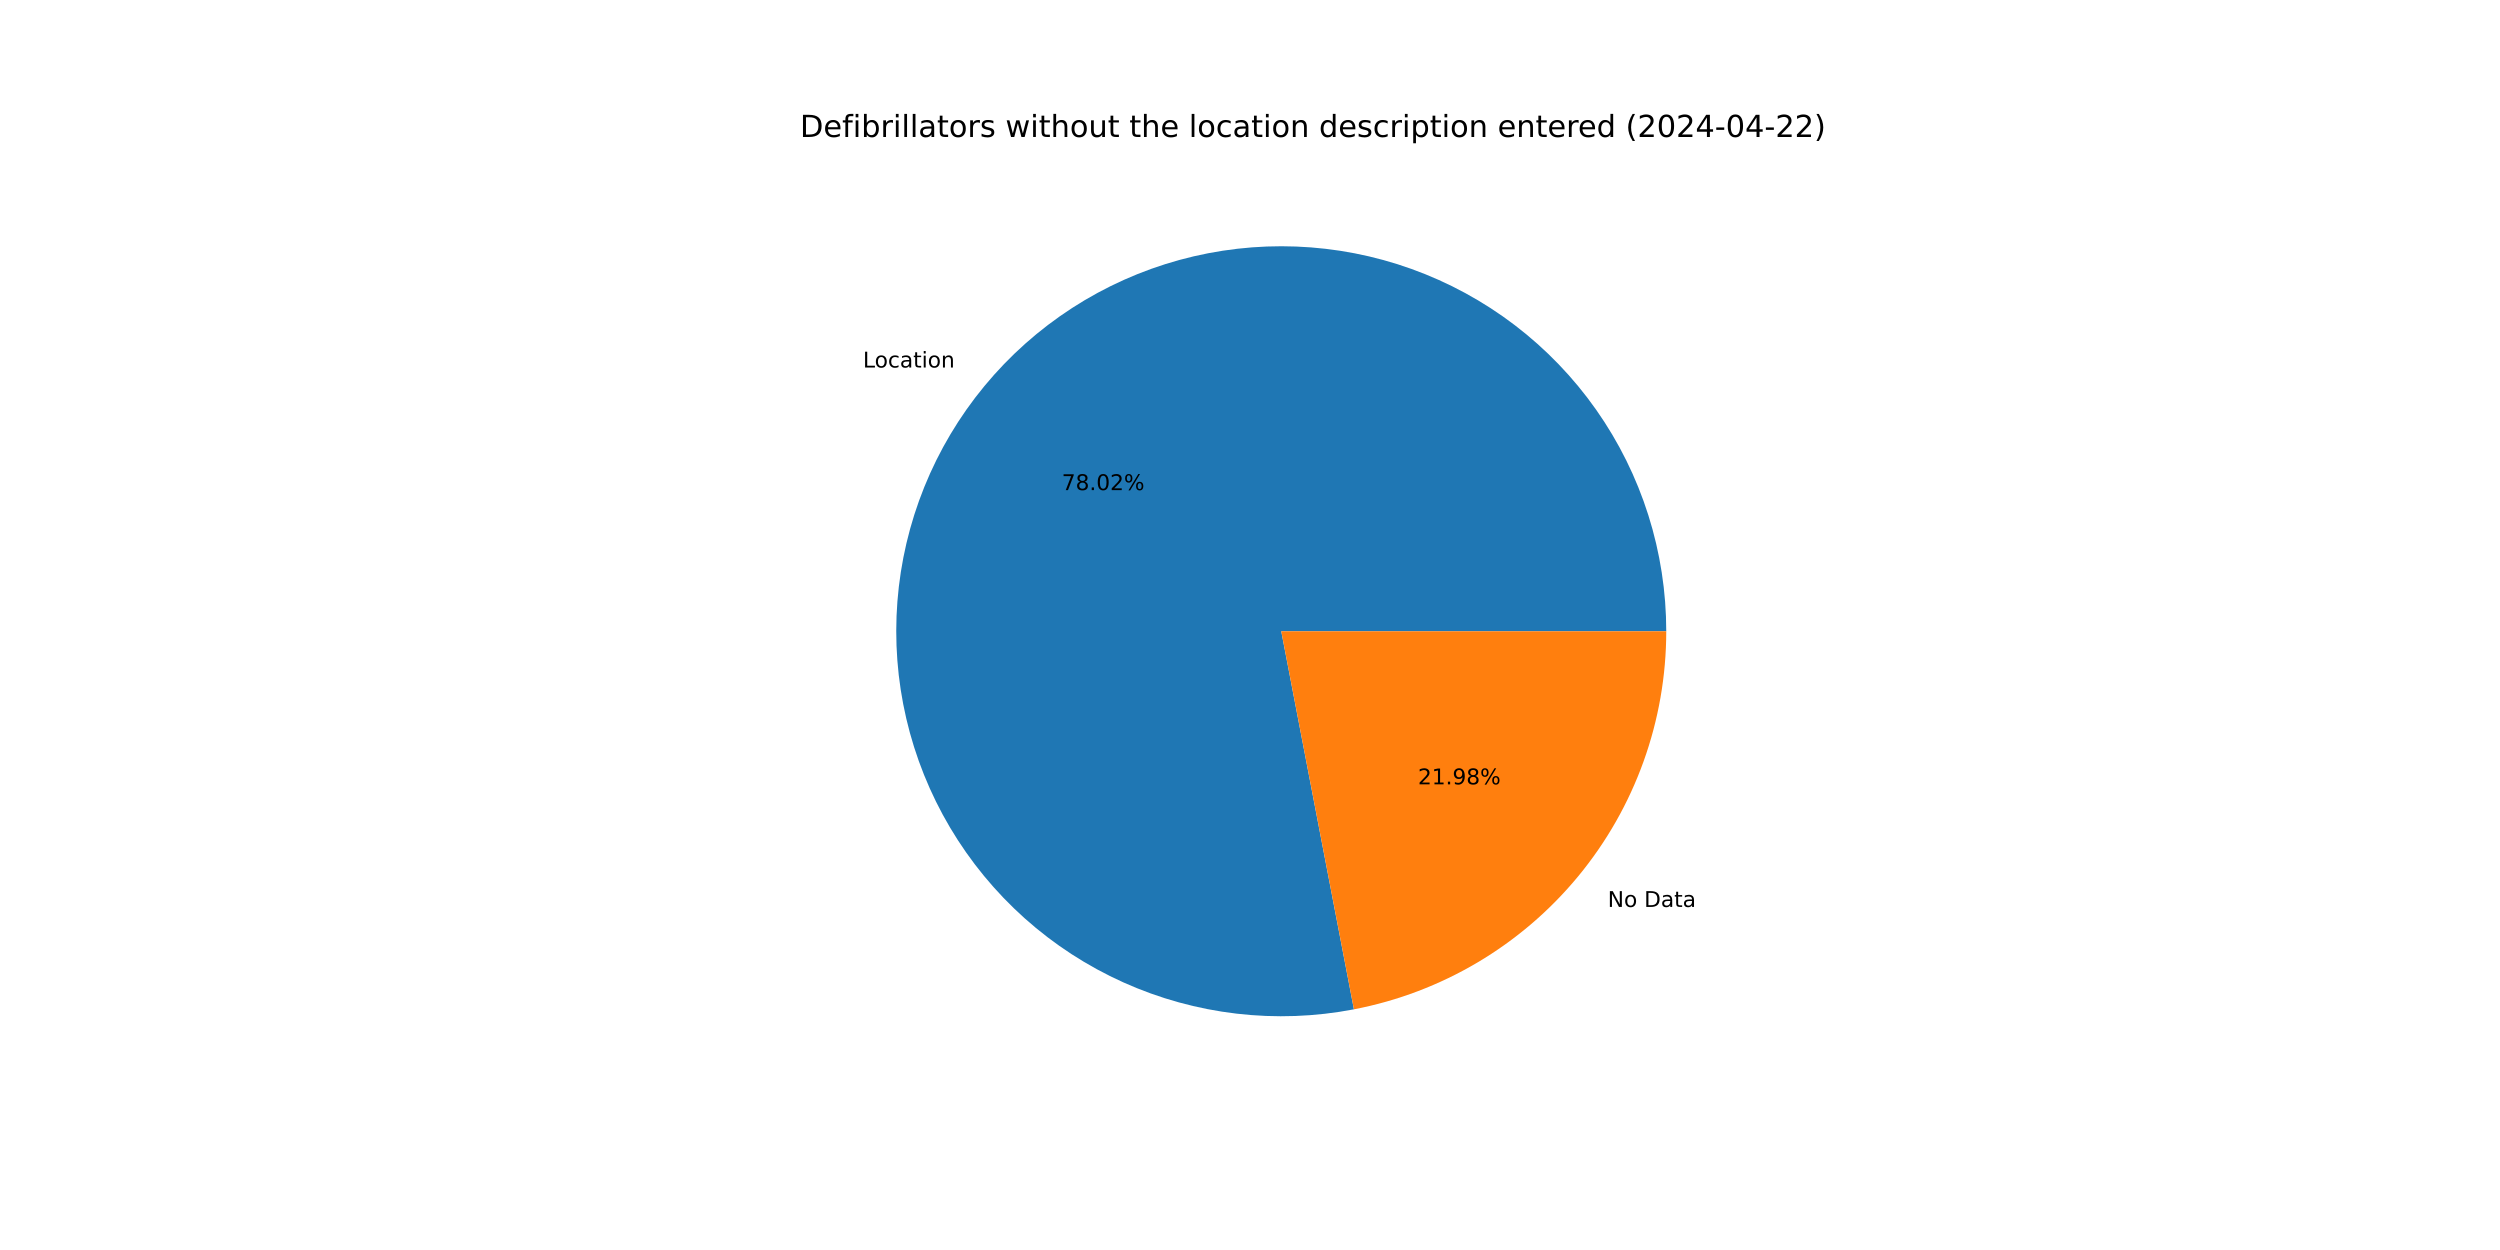
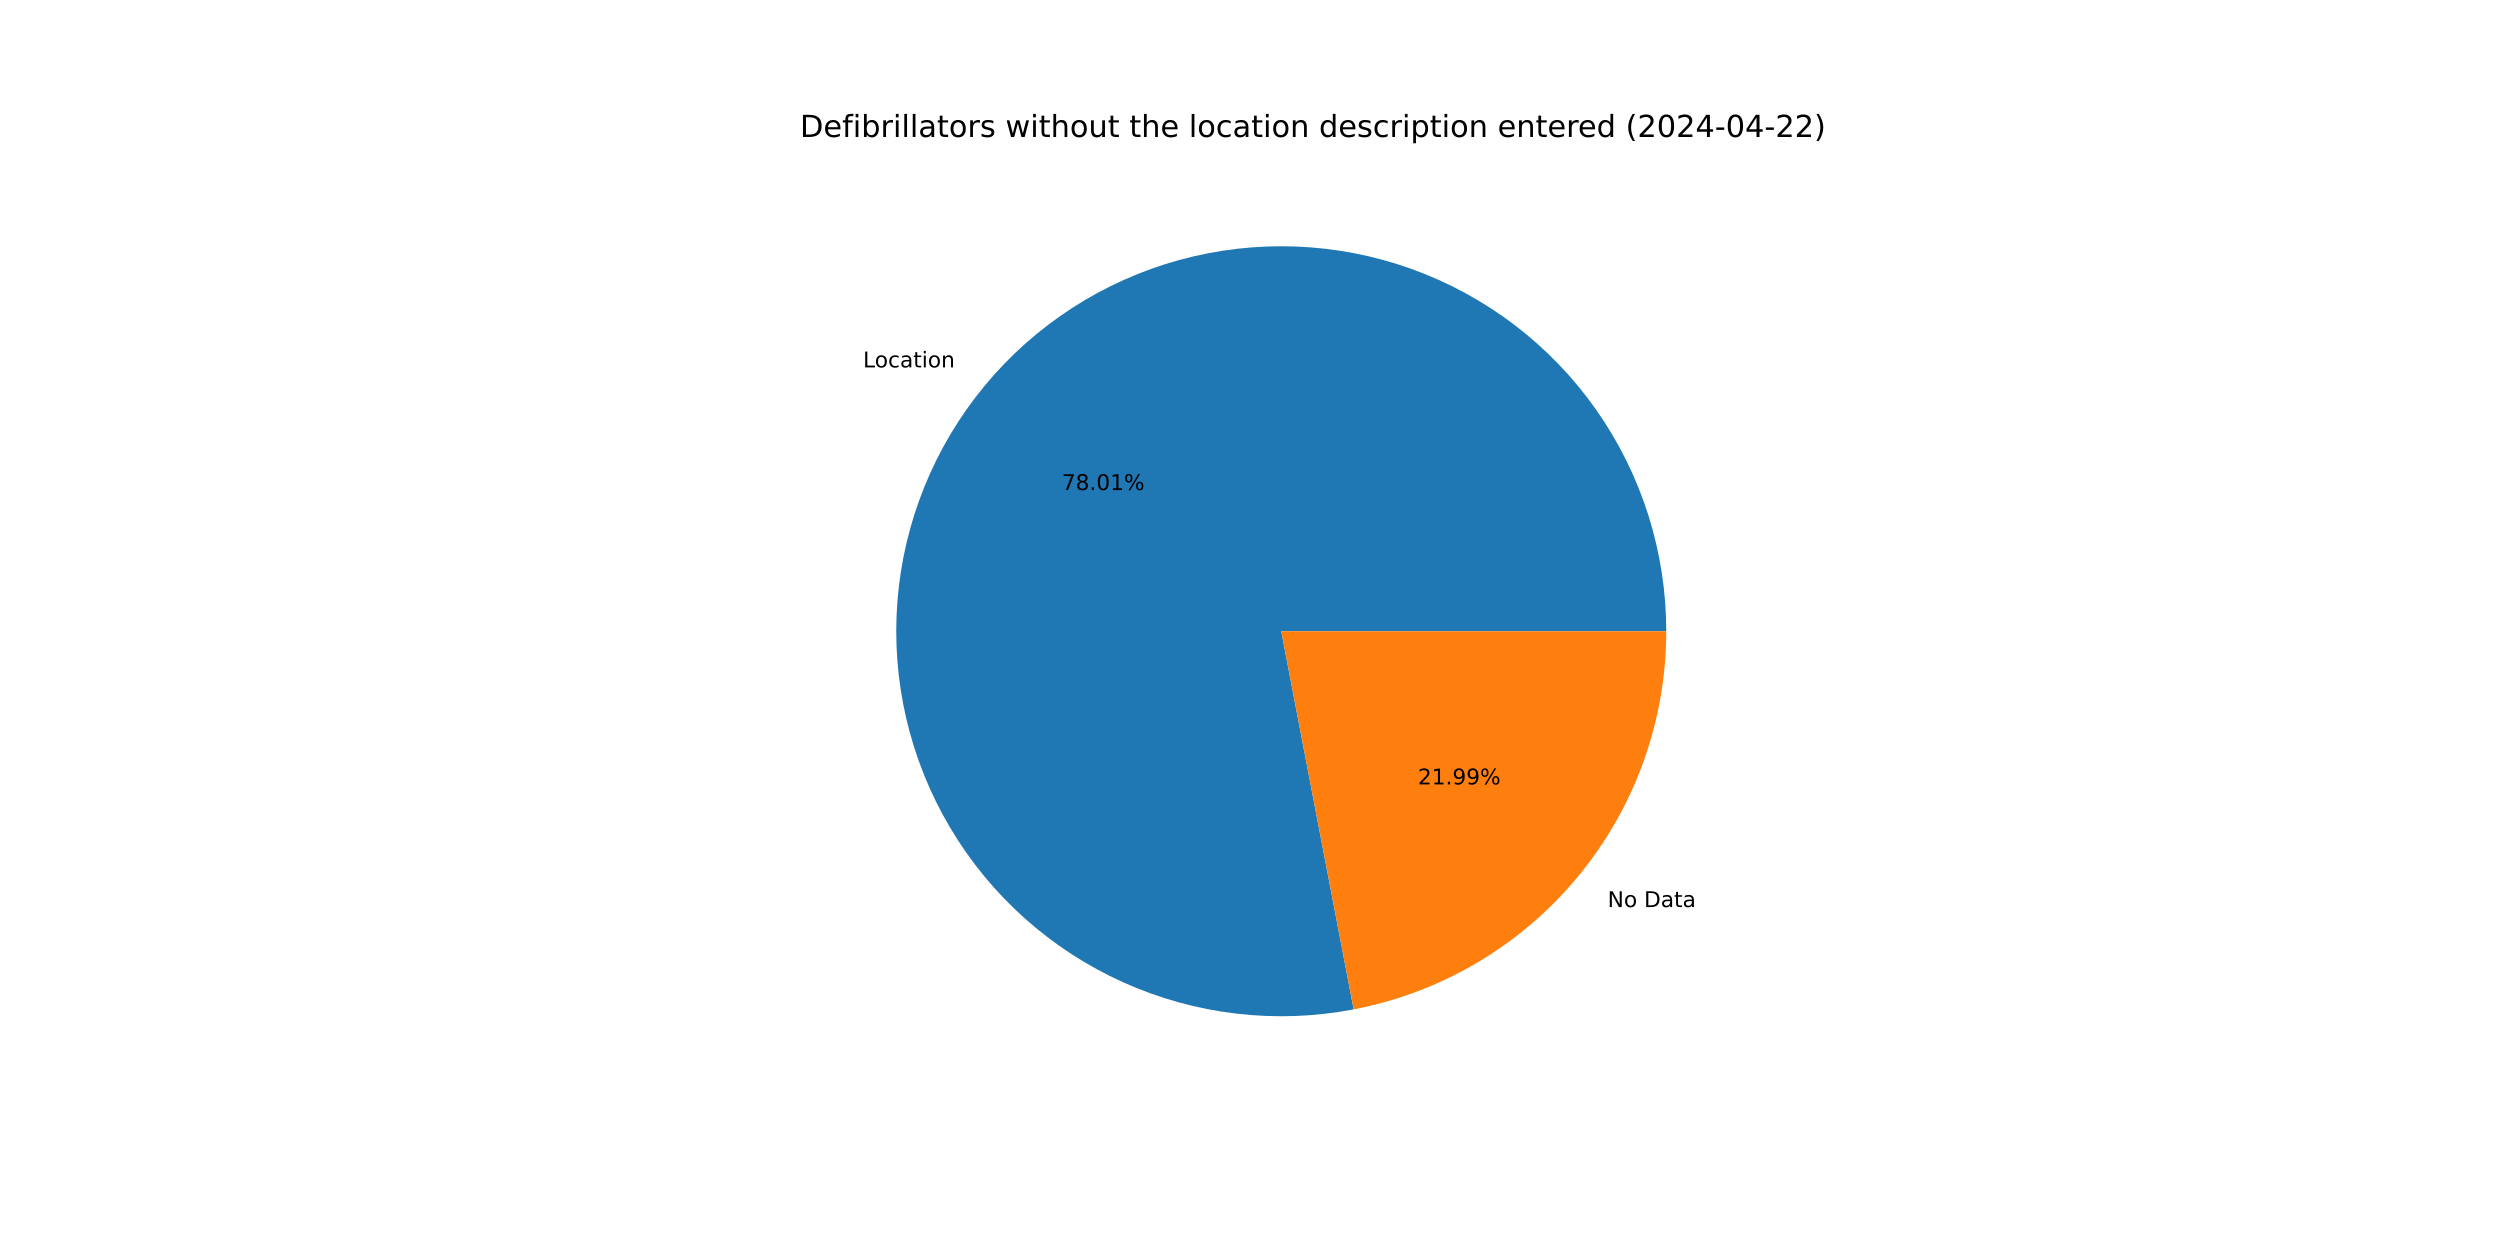
<svg xmlns="http://www.w3.org/2000/svg" xmlns:xlink="http://www.w3.org/1999/xlink" width="1152pt" height="576pt" viewBox="0 0 1152 576" version="1.1">
  <defs>
    <style type="text/css">*{stroke-linejoin: round; stroke-linecap: butt}</style>
  </defs>
  <g id="figure_1">
    <g id="patch_1">
      <path d="M 0 576  L 1152 576  L 1152 0  L 0 0  z " style="fill: #ffffff" />
    </g>
    <g id="axes_1">
      <g id="patch_2">
-         <path d="M 767.808 290.88  C 767.808 272.726 765.021 254.679 759.546 237.37  C 754.07 220.061 745.97 203.695 735.528 188.844  C 725.087 173.993 712.428 160.832 697.993 149.822  C 683.559 138.812 667.519 130.083 650.436 123.939  C 633.353 117.796 615.428 114.311 597.287 113.606  C 579.147 112.901 561.005 114.985 543.497 119.784  C 525.989 124.584 509.32 132.043 494.075 141.9  C 478.83 151.757 465.188 163.895 453.626 177.892  C 442.064 191.888 432.718 207.576 425.916 224.408  C 419.114 241.24 414.935 259.016 413.527 277.116  C 412.118 295.215 413.496 313.424 417.612 331.105  C 421.729 348.787 428.535 365.732 437.792 381.348  C 447.05 396.965 458.65 411.068 472.187 423.165  C 485.724 435.262 501.037 445.209 517.592 452.66  C 534.147 460.11 551.748 464.975 569.779 467.086  C 587.81 469.196 606.059 468.526 623.887 465.099  L 590.4 290.88  z " style="fill: #1f77b4" />
+         <path d="M 767.808 290.88  C 767.808 272.728 765.022 254.684 759.548 237.377  C 754.074 220.071 745.976 203.707 735.537 188.857  C 725.099 174.007 712.443 160.847 698.012 149.836  C 683.581 138.826 667.545 130.095 650.466 123.95  C 633.386 117.804 615.464 114.316 597.326 113.607  C 579.188 112.899 561.049 114.978 543.542 119.772  C 526.035 124.566 509.367 132.019 494.121 141.87  C 478.875 151.721 465.231 163.854 453.665 177.844  C 442.1 191.834 432.75 207.516 425.942 224.343  C 419.134 241.17 414.949 258.942 413.533 277.038  C 412.117 295.134 413.486 313.341 417.593 331.022  C 421.7 348.703 428.497 365.649 437.745 381.268  C 446.993 396.887 458.584 410.995 472.112 423.097  C 485.64 435.2 500.945 445.155 517.493 452.615  C 534.041 460.074 551.636 464.95 569.664 467.072  C 587.691 469.194 605.937 468.536 623.765 465.122  L 590.4 290.88  z " style="fill: #1f77b4" />
      </g>
      <g id="patch_3">
-         <path d="M 623.887 465.099  C 664.377 457.316 700.915 435.656 727.174 403.868  C 753.434 372.081 767.808 332.112 767.808 290.88  L 590.4 290.88  z " style="fill: #ff7f0e" />
+         <path d="M 623.765 465.122  C 664.282 457.364 700.85 435.711 727.135 403.916  C 753.419 372.121 767.808 332.133 767.808 290.88  L 590.4 290.88  z " style="fill: #ff7f0e" />
      </g>
      <g id="matplotlib.axis_1" />
      <g id="matplotlib.axis_2" />
      <g id="text_1">
-         <g transform="translate(397.6513 169.3522) scale(0.1 -0.1)">
+         <g transform="translate(397.6949 169.2995) scale(0.1 -0.1)">
          <defs>
            <path id="DejaVuSans-4c" d="M 628 4666  L 1259 4666  L 1259 531  L 3531 531  L 3531 0  L 628 0  L 628 4666  z " transform="scale(0.015625)" />
            <path id="DejaVuSans-6f" d="M 1959 3097  Q 1497 3097 1228 2736  Q 959 2375 959 1747  Q 959 1119 1226 758  Q 1494 397 1959 397  Q 2419 397 2687 759  Q 2956 1122 2956 1747  Q 2956 2369 2687 2733  Q 2419 3097 1959 3097  z M 1959 3584  Q 2709 3584 3137 3096  Q 3566 2609 3566 1747  Q 3566 888 3137 398  Q 2709 -91 1959 -91  Q 1206 -91 779 398  Q 353 888 353 1747  Q 353 2609 779 3096  Q 1206 3584 1959 3584  z " transform="scale(0.015625)" />
            <path id="DejaVuSans-63" d="M 3122 3366  L 3122 2828  Q 2878 2963 2633 3030  Q 2388 3097 2138 3097  Q 1578 3097 1268 2742  Q 959 2388 959 1747  Q 959 1106 1268 751  Q 1578 397 2138 397  Q 2388 397 2633 464  Q 2878 531 3122 666  L 3122 134  Q 2881 22 2623 -34  Q 2366 -91 2075 -91  Q 1284 -91 818 406  Q 353 903 353 1747  Q 353 2603 823 3093  Q 1294 3584 2113 3584  Q 2378 3584 2631 3529  Q 2884 3475 3122 3366  z " transform="scale(0.015625)" />
            <path id="DejaVuSans-61" d="M 2194 1759  Q 1497 1759 1228 1600  Q 959 1441 959 1056  Q 959 750 1161 570  Q 1363 391 1709 391  Q 2188 391 2477 730  Q 2766 1069 2766 1631  L 2766 1759  L 2194 1759  z M 3341 1997  L 3341 0  L 2766 0  L 2766 531  Q 2569 213 2275 61  Q 1981 -91 1556 -91  Q 1019 -91 701 211  Q 384 513 384 1019  Q 384 1609 779 1909  Q 1175 2209 1959 2209  L 2766 2209  L 2766 2266  Q 2766 2663 2505 2880  Q 2244 3097 1772 3097  Q 1472 3097 1187 3025  Q 903 2953 641 2809  L 641 3341  Q 956 3463 1253 3523  Q 1550 3584 1831 3584  Q 2591 3584 2966 3190  Q 3341 2797 3341 1997  z " transform="scale(0.015625)" />
            <path id="DejaVuSans-74" d="M 1172 4494  L 1172 3500  L 2356 3500  L 2356 3053  L 1172 3053  L 1172 1153  Q 1172 725 1289 603  Q 1406 481 1766 481  L 2356 481  L 2356 0  L 1766 0  Q 1100 0 847 248  Q 594 497 594 1153  L 594 3053  L 172 3053  L 172 3500  L 594 3500  L 594 4494  L 1172 4494  z " transform="scale(0.015625)" />
            <path id="DejaVuSans-69" d="M 603 3500  L 1178 3500  L 1178 0  L 603 0  L 603 3500  z M 603 4863  L 1178 4863  L 1178 4134  L 603 4134  L 603 4863  z " transform="scale(0.015625)" />
            <path id="DejaVuSans-6e" d="M 3513 2113  L 3513 0  L 2938 0  L 2938 2094  Q 2938 2591 2744 2837  Q 2550 3084 2163 3084  Q 1697 3084 1428 2787  Q 1159 2491 1159 1978  L 1159 0  L 581 0  L 581 3500  L 1159 3500  L 1159 2956  Q 1366 3272 1645 3428  Q 1925 3584 2291 3584  Q 2894 3584 3203 3211  Q 3513 2838 3513 2113  z " transform="scale(0.015625)" />
          </defs>
          <use xlink:href="#DejaVuSans-4c" />
          <use xlink:href="#DejaVuSans-6f" x="53.963" />
          <use xlink:href="#DejaVuSans-63" x="115.145" />
          <use xlink:href="#DejaVuSans-61" x="170.125" />
          <use xlink:href="#DejaVuSans-74" x="231.404" />
          <use xlink:href="#DejaVuSans-69" x="270.613" />
          <use xlink:href="#DejaVuSans-6f" x="298.396" />
          <use xlink:href="#DejaVuSans-6e" x="359.578" />
        </g>
      </g>
      <g id="text_2">
-         <g transform="translate(489.2705 225.8464) scale(0.1 -0.1)">
+         <g transform="translate(489.2943 225.8176) scale(0.1 -0.1)">
          <defs>
            <path id="DejaVuSans-37" d="M 525 4666  L 3525 4666  L 3525 4397  L 1831 0  L 1172 0  L 2766 4134  L 525 4134  L 525 4666  z " transform="scale(0.015625)" />
            <path id="DejaVuSans-38" d="M 2034 2216  Q 1584 2216 1326 1975  Q 1069 1734 1069 1313  Q 1069 891 1326 650  Q 1584 409 2034 409  Q 2484 409 2743 651  Q 3003 894 3003 1313  Q 3003 1734 2745 1975  Q 2488 2216 2034 2216  z M 1403 2484  Q 997 2584 770 2862  Q 544 3141 544 3541  Q 544 4100 942 4425  Q 1341 4750 2034 4750  Q 2731 4750 3128 4425  Q 3525 4100 3525 3541  Q 3525 3141 3298 2862  Q 3072 2584 2669 2484  Q 3125 2378 3379 2068  Q 3634 1759 3634 1313  Q 3634 634 3220 271  Q 2806 -91 2034 -91  Q 1263 -91 848 271  Q 434 634 434 1313  Q 434 1759 690 2068  Q 947 2378 1403 2484  z M 1172 3481  Q 1172 3119 1398 2916  Q 1625 2713 2034 2713  Q 2441 2713 2670 2916  Q 2900 3119 2900 3481  Q 2900 3844 2670 4047  Q 2441 4250 2034 4250  Q 1625 4250 1398 4047  Q 1172 3844 1172 3481  z " transform="scale(0.015625)" />
            <path id="DejaVuSans-2e" d="M 684 794  L 1344 794  L 1344 0  L 684 0  L 684 794  z " transform="scale(0.015625)" />
            <path id="DejaVuSans-30" d="M 2034 4250  Q 1547 4250 1301 3770  Q 1056 3291 1056 2328  Q 1056 1369 1301 889  Q 1547 409 2034 409  Q 2525 409 2770 889  Q 3016 1369 3016 2328  Q 3016 3291 2770 3770  Q 2525 4250 2034 4250  z M 2034 4750  Q 2819 4750 3233 4129  Q 3647 3509 3647 2328  Q 3647 1150 3233 529  Q 2819 -91 2034 -91  Q 1250 -91 836 529  Q 422 1150 422 2328  Q 422 3509 836 4129  Q 1250 4750 2034 4750  z " transform="scale(0.015625)" />
-             <path id="DejaVuSans-32" d="M 1228 531  L 3431 531  L 3431 0  L 469 0  L 469 531  Q 828 903 1448 1529  Q 2069 2156 2228 2338  Q 2531 2678 2651 2914  Q 2772 3150 2772 3378  Q 2772 3750 2511 3984  Q 2250 4219 1831 4219  Q 1534 4219 1204 4116  Q 875 4013 500 3803  L 500 4441  Q 881 4594 1212 4672  Q 1544 4750 1819 4750  Q 2544 4750 2975 4387  Q 3406 4025 3406 3419  Q 3406 3131 3298 2873  Q 3191 2616 2906 2266  Q 2828 2175 2409 1742  Q 1991 1309 1228 531  z " transform="scale(0.015625)" />
+             <path id="DejaVuSans-31" d="M 794 531  L 1825 531  L 1825 4091  L 703 3866  L 703 4441  L 1819 4666  L 2450 4666  L 2450 531  L 3481 531  L 3481 0  L 794 0  L 794 531  z " transform="scale(0.015625)" />
            <path id="DejaVuSans-25" d="M 4653 2053  Q 4381 2053 4226 1822  Q 4072 1591 4072 1178  Q 4072 772 4226 539  Q 4381 306 4653 306  Q 4919 306 5073 539  Q 5228 772 5228 1178  Q 5228 1588 5073 1820  Q 4919 2053 4653 2053  z M 4653 2450  Q 5147 2450 5437 2106  Q 5728 1763 5728 1178  Q 5728 594 5436 251  Q 5144 -91 4653 -91  Q 4153 -91 3862 251  Q 3572 594 3572 1178  Q 3572 1766 3864 2108  Q 4156 2450 4653 2450  z M 1428 4353  Q 1159 4353 1004 4120  Q 850 3888 850 3481  Q 850 3069 1003 2837  Q 1156 2606 1428 2606  Q 1700 2606 1854 2837  Q 2009 3069 2009 3481  Q 2009 3884 1853 4118  Q 1697 4353 1428 4353  z M 4250 4750  L 4750 4750  L 1831 -91  L 1331 -91  L 4250 4750  z M 1428 4750  Q 1922 4750 2215 4408  Q 2509 4066 2509 3481  Q 2509 2891 2217 2550  Q 1925 2209 1428 2209  Q 931 2209 642 2551  Q 353 2894 353 3481  Q 353 4063 643 4406  Q 934 4750 1428 4750  z " transform="scale(0.015625)" />
          </defs>
          <use xlink:href="#DejaVuSans-37" />
          <use xlink:href="#DejaVuSans-38" x="63.623" />
          <use xlink:href="#DejaVuSans-2e" x="127.246" />
          <use xlink:href="#DejaVuSans-30" x="159.033" />
-           <use xlink:href="#DejaVuSans-32" x="222.656" />
+           <use xlink:href="#DejaVuSans-31" x="222.656" />
          <use xlink:href="#DejaVuSans-25" x="286.279" />
        </g>
      </g>
      <g id="text_3">
-         <g transform="translate(740.8518 417.9266) scale(0.1 -0.1)">
+         <g transform="translate(740.8083 417.9793) scale(0.1 -0.1)">
          <defs>
            <path id="DejaVuSans-4e" d="M 628 4666  L 1478 4666  L 3547 763  L 3547 4666  L 4159 4666  L 4159 0  L 3309 0  L 1241 3903  L 1241 0  L 628 0  L 628 4666  z " transform="scale(0.015625)" />
            <path id="DejaVuSans-20" transform="scale(0.015625)" />
            <path id="DejaVuSans-44" d="M 1259 4147  L 1259 519  L 2022 519  Q 2988 519 3436 956  Q 3884 1394 3884 2338  Q 3884 3275 3436 3711  Q 2988 4147 2022 4147  L 1259 4147  z M 628 4666  L 1925 4666  Q 3281 4666 3915 4102  Q 4550 3538 4550 2338  Q 4550 1131 3912 565  Q 3275 0 1925 0  L 628 0  L 628 4666  z " transform="scale(0.015625)" />
          </defs>
          <use xlink:href="#DejaVuSans-4e" />
          <use xlink:href="#DejaVuSans-6f" x="74.805" />
          <use xlink:href="#DejaVuSans-20" x="135.986" />
          <use xlink:href="#DejaVuSans-44" x="167.773" />
          <use xlink:href="#DejaVuSans-61" x="244.775" />
          <use xlink:href="#DejaVuSans-74" x="306.055" />
          <use xlink:href="#DejaVuSans-61" x="345.264" />
        </g>
      </g>
      <g id="text_4">
-         <g transform="translate(653.3998 361.4324) scale(0.1 -0.1)">
+         <g transform="translate(653.376 361.4611) scale(0.1 -0.1)">
          <defs>
-             <path id="DejaVuSans-31" d="M 794 531  L 1825 531  L 1825 4091  L 703 3866  L 703 4441  L 1819 4666  L 2450 4666  L 2450 531  L 3481 531  L 3481 0  L 794 0  L 794 531  z " transform="scale(0.015625)" />
+             <path id="DejaVuSans-32" d="M 1228 531  L 3431 531  L 3431 0  L 469 0  L 469 531  Q 828 903 1448 1529  Q 2069 2156 2228 2338  Q 2531 2678 2651 2914  Q 2772 3150 2772 3378  Q 2772 3750 2511 3984  Q 2250 4219 1831 4219  Q 1534 4219 1204 4116  Q 875 4013 500 3803  L 500 4441  Q 881 4594 1212 4672  Q 1544 4750 1819 4750  Q 2544 4750 2975 4387  Q 3406 4025 3406 3419  Q 3406 3131 3298 2873  Q 3191 2616 2906 2266  Q 2828 2175 2409 1742  Q 1991 1309 1228 531  z " transform="scale(0.015625)" />
            <path id="DejaVuSans-39" d="M 703 97  L 703 672  Q 941 559 1184 500  Q 1428 441 1663 441  Q 2288 441 2617 861  Q 2947 1281 2994 2138  Q 2813 1869 2534 1725  Q 2256 1581 1919 1581  Q 1219 1581 811 2004  Q 403 2428 403 3163  Q 403 3881 828 4315  Q 1253 4750 1959 4750  Q 2769 4750 3195 4129  Q 3622 3509 3622 2328  Q 3622 1225 3098 567  Q 2575 -91 1691 -91  Q 1453 -91 1209 -44  Q 966 3 703 97  z M 1959 2075  Q 2384 2075 2632 2365  Q 2881 2656 2881 3163  Q 2881 3666 2632 3958  Q 2384 4250 1959 4250  Q 1534 4250 1286 3958  Q 1038 3666 1038 3163  Q 1038 2656 1286 2365  Q 1534 2075 1959 2075  z " transform="scale(0.015625)" />
          </defs>
          <use xlink:href="#DejaVuSans-32" />
          <use xlink:href="#DejaVuSans-31" x="63.623" />
          <use xlink:href="#DejaVuSans-2e" x="127.246" />
          <use xlink:href="#DejaVuSans-39" x="159.033" />
-           <use xlink:href="#DejaVuSans-38" x="222.656" />
+           <use xlink:href="#DejaVuSans-39" x="222.656" />
          <use xlink:href="#DejaVuSans-25" x="286.279" />
        </g>
      </g>
      <g id="text_5">
        <g transform="translate(368.64 63.12) scale(0.14 -0.14)">
          <defs>
            <path id="DejaVuSans-65" d="M 3597 1894  L 3597 1613  L 953 1613  Q 991 1019 1311 708  Q 1631 397 2203 397  Q 2534 397 2845 478  Q 3156 559 3463 722  L 3463 178  Q 3153 47 2828 -22  Q 2503 -91 2169 -91  Q 1331 -91 842 396  Q 353 884 353 1716  Q 353 2575 817 3079  Q 1281 3584 2069 3584  Q 2775 3584 3186 3129  Q 3597 2675 3597 1894  z M 3022 2063  Q 3016 2534 2758 2815  Q 2500 3097 2075 3097  Q 1594 3097 1305 2825  Q 1016 2553 972 2059  L 3022 2063  z " transform="scale(0.015625)" />
            <path id="DejaVuSans-66" d="M 2375 4863  L 2375 4384  L 1825 4384  Q 1516 4384 1395 4259  Q 1275 4134 1275 3809  L 1275 3500  L 2222 3500  L 2222 3053  L 1275 3053  L 1275 0  L 697 0  L 697 3053  L 147 3053  L 147 3500  L 697 3500  L 697 3744  Q 697 4328 969 4595  Q 1241 4863 1831 4863  L 2375 4863  z " transform="scale(0.015625)" />
            <path id="DejaVuSans-62" d="M 3116 1747  Q 3116 2381 2855 2742  Q 2594 3103 2138 3103  Q 1681 3103 1420 2742  Q 1159 2381 1159 1747  Q 1159 1113 1420 752  Q 1681 391 2138 391  Q 2594 391 2855 752  Q 3116 1113 3116 1747  z M 1159 2969  Q 1341 3281 1617 3432  Q 1894 3584 2278 3584  Q 2916 3584 3314 3078  Q 3713 2572 3713 1747  Q 3713 922 3314 415  Q 2916 -91 2278 -91  Q 1894 -91 1617 61  Q 1341 213 1159 525  L 1159 0  L 581 0  L 581 4863  L 1159 4863  L 1159 2969  z " transform="scale(0.015625)" />
            <path id="DejaVuSans-72" d="M 2631 2963  Q 2534 3019 2420 3045  Q 2306 3072 2169 3072  Q 1681 3072 1420 2755  Q 1159 2438 1159 1844  L 1159 0  L 581 0  L 581 3500  L 1159 3500  L 1159 2956  Q 1341 3275 1631 3429  Q 1922 3584 2338 3584  Q 2397 3584 2469 3576  Q 2541 3569 2628 3553  L 2631 2963  z " transform="scale(0.015625)" />
            <path id="DejaVuSans-6c" d="M 603 4863  L 1178 4863  L 1178 0  L 603 0  L 603 4863  z " transform="scale(0.015625)" />
            <path id="DejaVuSans-73" d="M 2834 3397  L 2834 2853  Q 2591 2978 2328 3040  Q 2066 3103 1784 3103  Q 1356 3103 1142 2972  Q 928 2841 928 2578  Q 928 2378 1081 2264  Q 1234 2150 1697 2047  L 1894 2003  Q 2506 1872 2764 1633  Q 3022 1394 3022 966  Q 3022 478 2636 193  Q 2250 -91 1575 -91  Q 1294 -91 989 -36  Q 684 19 347 128  L 347 722  Q 666 556 975 473  Q 1284 391 1588 391  Q 1994 391 2212 530  Q 2431 669 2431 922  Q 2431 1156 2273 1281  Q 2116 1406 1581 1522  L 1381 1569  Q 847 1681 609 1914  Q 372 2147 372 2553  Q 372 3047 722 3315  Q 1072 3584 1716 3584  Q 2034 3584 2315 3537  Q 2597 3491 2834 3397  z " transform="scale(0.015625)" />
            <path id="DejaVuSans-77" d="M 269 3500  L 844 3500  L 1563 769  L 2278 3500  L 2956 3500  L 3675 769  L 4391 3500  L 4966 3500  L 4050 0  L 3372 0  L 2619 2869  L 1863 0  L 1184 0  L 269 3500  z " transform="scale(0.015625)" />
            <path id="DejaVuSans-68" d="M 3513 2113  L 3513 0  L 2938 0  L 2938 2094  Q 2938 2591 2744 2837  Q 2550 3084 2163 3084  Q 1697 3084 1428 2787  Q 1159 2491 1159 1978  L 1159 0  L 581 0  L 581 4863  L 1159 4863  L 1159 2956  Q 1366 3272 1645 3428  Q 1925 3584 2291 3584  Q 2894 3584 3203 3211  Q 3513 2838 3513 2113  z " transform="scale(0.015625)" />
            <path id="DejaVuSans-75" d="M 544 1381  L 544 3500  L 1119 3500  L 1119 1403  Q 1119 906 1312 657  Q 1506 409 1894 409  Q 2359 409 2629 706  Q 2900 1003 2900 1516  L 2900 3500  L 3475 3500  L 3475 0  L 2900 0  L 2900 538  Q 2691 219 2414 64  Q 2138 -91 1772 -91  Q 1169 -91 856 284  Q 544 659 544 1381  z M 1991 3584  L 1991 3584  z " transform="scale(0.015625)" />
            <path id="DejaVuSans-64" d="M 2906 2969  L 2906 4863  L 3481 4863  L 3481 0  L 2906 0  L 2906 525  Q 2725 213 2448 61  Q 2172 -91 1784 -91  Q 1150 -91 751 415  Q 353 922 353 1747  Q 353 2572 751 3078  Q 1150 3584 1784 3584  Q 2172 3584 2448 3432  Q 2725 3281 2906 2969  z M 947 1747  Q 947 1113 1208 752  Q 1469 391 1925 391  Q 2381 391 2643 752  Q 2906 1113 2906 1747  Q 2906 2381 2643 2742  Q 2381 3103 1925 3103  Q 1469 3103 1208 2742  Q 947 2381 947 1747  z " transform="scale(0.015625)" />
            <path id="DejaVuSans-70" d="M 1159 525  L 1159 -1331  L 581 -1331  L 581 3500  L 1159 3500  L 1159 2969  Q 1341 3281 1617 3432  Q 1894 3584 2278 3584  Q 2916 3584 3314 3078  Q 3713 2572 3713 1747  Q 3713 922 3314 415  Q 2916 -91 2278 -91  Q 1894 -91 1617 61  Q 1341 213 1159 525  z M 3116 1747  Q 3116 2381 2855 2742  Q 2594 3103 2138 3103  Q 1681 3103 1420 2742  Q 1159 2381 1159 1747  Q 1159 1113 1420 752  Q 1681 391 2138 391  Q 2594 391 2855 752  Q 3116 1113 3116 1747  z " transform="scale(0.015625)" />
            <path id="DejaVuSans-28" d="M 1984 4856  Q 1566 4138 1362 3434  Q 1159 2731 1159 2009  Q 1159 1288 1364 580  Q 1569 -128 1984 -844  L 1484 -844  Q 1016 -109 783 600  Q 550 1309 550 2009  Q 550 2706 781 3412  Q 1013 4119 1484 4856  L 1984 4856  z " transform="scale(0.015625)" />
            <path id="DejaVuSans-34" d="M 2419 4116  L 825 1625  L 2419 1625  L 2419 4116  z M 2253 4666  L 3047 4666  L 3047 1625  L 3713 1625  L 3713 1100  L 3047 1100  L 3047 0  L 2419 0  L 2419 1100  L 313 1100  L 313 1709  L 2253 4666  z " transform="scale(0.015625)" />
            <path id="DejaVuSans-2d" d="M 313 2009  L 1997 2009  L 1997 1497  L 313 1497  L 313 2009  z " transform="scale(0.015625)" />
            <path id="DejaVuSans-29" d="M 513 4856  L 1013 4856  Q 1481 4119 1714 3412  Q 1947 2706 1947 2009  Q 1947 1309 1714 600  Q 1481 -109 1013 -844  L 513 -844  Q 928 -128 1133 580  Q 1338 1288 1338 2009  Q 1338 2731 1133 3434  Q 928 4138 513 4856  z " transform="scale(0.015625)" />
          </defs>
          <use xlink:href="#DejaVuSans-44" />
          <use xlink:href="#DejaVuSans-65" x="77.002" />
          <use xlink:href="#DejaVuSans-66" x="138.525" />
          <use xlink:href="#DejaVuSans-69" x="173.73" />
          <use xlink:href="#DejaVuSans-62" x="201.514" />
          <use xlink:href="#DejaVuSans-72" x="264.99" />
          <use xlink:href="#DejaVuSans-69" x="306.104" />
          <use xlink:href="#DejaVuSans-6c" x="333.887" />
          <use xlink:href="#DejaVuSans-6c" x="361.67" />
          <use xlink:href="#DejaVuSans-61" x="389.453" />
          <use xlink:href="#DejaVuSans-74" x="450.732" />
          <use xlink:href="#DejaVuSans-6f" x="489.941" />
          <use xlink:href="#DejaVuSans-72" x="551.123" />
          <use xlink:href="#DejaVuSans-73" x="592.236" />
          <use xlink:href="#DejaVuSans-20" x="644.336" />
          <use xlink:href="#DejaVuSans-77" x="676.123" />
          <use xlink:href="#DejaVuSans-69" x="757.91" />
          <use xlink:href="#DejaVuSans-74" x="785.693" />
          <use xlink:href="#DejaVuSans-68" x="824.902" />
          <use xlink:href="#DejaVuSans-6f" x="888.281" />
          <use xlink:href="#DejaVuSans-75" x="949.463" />
          <use xlink:href="#DejaVuSans-74" x="1012.842" />
          <use xlink:href="#DejaVuSans-20" x="1052.051" />
          <use xlink:href="#DejaVuSans-74" x="1083.838" />
          <use xlink:href="#DejaVuSans-68" x="1123.047" />
          <use xlink:href="#DejaVuSans-65" x="1186.426" />
          <use xlink:href="#DejaVuSans-20" x="1247.949" />
          <use xlink:href="#DejaVuSans-6c" x="1279.736" />
          <use xlink:href="#DejaVuSans-6f" x="1307.52" />
          <use xlink:href="#DejaVuSans-63" x="1368.701" />
          <use xlink:href="#DejaVuSans-61" x="1423.682" />
          <use xlink:href="#DejaVuSans-74" x="1484.961" />
          <use xlink:href="#DejaVuSans-69" x="1524.17" />
          <use xlink:href="#DejaVuSans-6f" x="1551.953" />
          <use xlink:href="#DejaVuSans-6e" x="1613.135" />
          <use xlink:href="#DejaVuSans-20" x="1676.514" />
          <use xlink:href="#DejaVuSans-64" x="1708.301" />
          <use xlink:href="#DejaVuSans-65" x="1771.777" />
          <use xlink:href="#DejaVuSans-73" x="1833.301" />
          <use xlink:href="#DejaVuSans-63" x="1885.4" />
          <use xlink:href="#DejaVuSans-72" x="1940.381" />
          <use xlink:href="#DejaVuSans-69" x="1981.494" />
          <use xlink:href="#DejaVuSans-70" x="2009.277" />
          <use xlink:href="#DejaVuSans-74" x="2072.754" />
          <use xlink:href="#DejaVuSans-69" x="2111.963" />
          <use xlink:href="#DejaVuSans-6f" x="2139.746" />
          <use xlink:href="#DejaVuSans-6e" x="2200.928" />
          <use xlink:href="#DejaVuSans-20" x="2264.307" />
          <use xlink:href="#DejaVuSans-65" x="2296.094" />
          <use xlink:href="#DejaVuSans-6e" x="2357.617" />
          <use xlink:href="#DejaVuSans-74" x="2420.996" />
          <use xlink:href="#DejaVuSans-65" x="2460.205" />
          <use xlink:href="#DejaVuSans-72" x="2521.729" />
          <use xlink:href="#DejaVuSans-65" x="2560.592" />
          <use xlink:href="#DejaVuSans-64" x="2622.115" />
          <use xlink:href="#DejaVuSans-20" x="2685.592" />
          <use xlink:href="#DejaVuSans-28" x="2717.379" />
          <use xlink:href="#DejaVuSans-32" x="2756.393" />
          <use xlink:href="#DejaVuSans-30" x="2820.016" />
          <use xlink:href="#DejaVuSans-32" x="2883.639" />
          <use xlink:href="#DejaVuSans-34" x="2947.262" />
          <use xlink:href="#DejaVuSans-2d" x="3010.885" />
          <use xlink:href="#DejaVuSans-30" x="3046.969" />
          <use xlink:href="#DejaVuSans-34" x="3110.592" />
          <use xlink:href="#DejaVuSans-2d" x="3174.215" />
          <use xlink:href="#DejaVuSans-32" x="3210.299" />
          <use xlink:href="#DejaVuSans-32" x="3273.922" />
          <use xlink:href="#DejaVuSans-29" x="3337.545" />
        </g>
      </g>
    </g>
  </g>
</svg>
